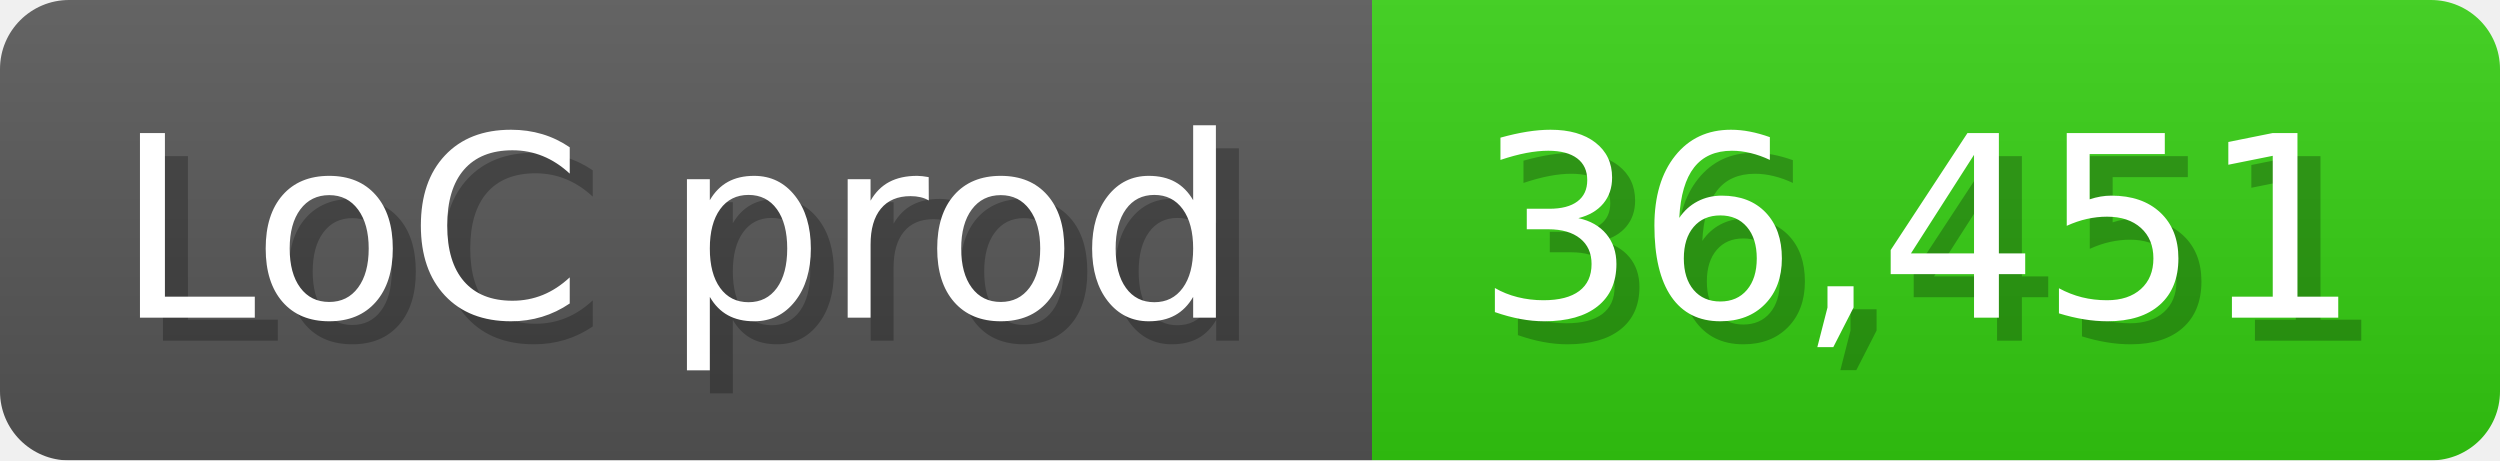
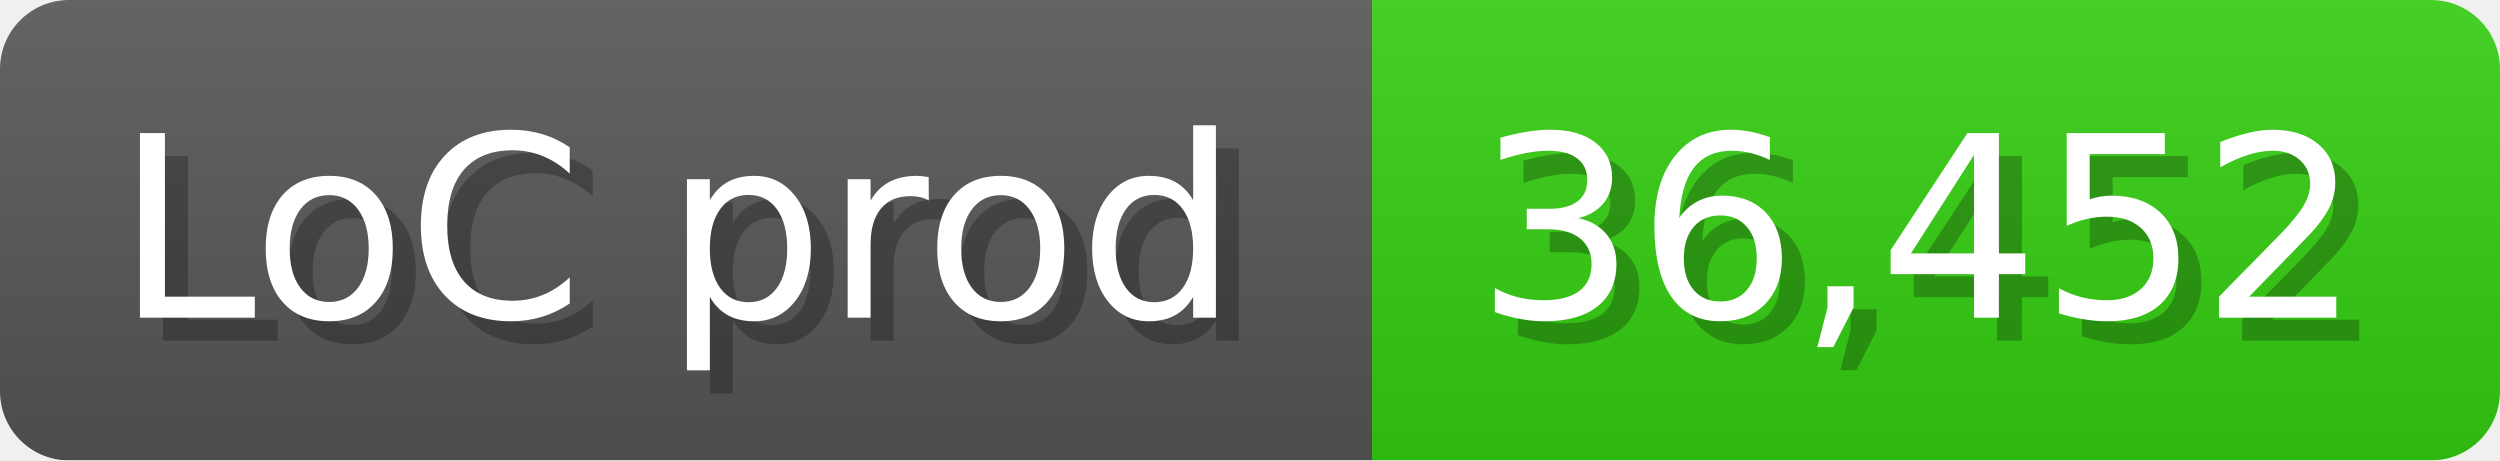
<svg xmlns="http://www.w3.org/2000/svg" width="108.6" height="20" viewBox="0 0 1086 200">
  <linearGradient id="a" x2="0" y2="100%">
    <stop offset="0" stop-opacity=".1" stop-color="#EEE" />
    <stop offset="1" stop-opacity=".1" />
  </linearGradient>
  <mask id="m">
    <rect width="1086" height="200" rx="30" fill="#FFF" />
  </mask>
  <g mask="url(#m)">
    <rect width="596" height="200" fill="#555" />
    <rect width="490" height="200" fill="#3C1" x="596" />
    <rect width="1086" height="200" fill="url(#a)" />
  </g>
  <g fill="#fff" text-anchor="start" font-family="Verdana,DejaVu Sans,sans-serif" font-size="110">
    <text x="60" y="148" textLength="496" fill="#000" opacity="0.25">LoC prod</text>
    <text x="50" y="138" textLength="496">LoC prod</text>
-     <text x="651" y="148" textLength="390" fill="#000" opacity="0.25">36,451</text>
-     <text x="641" y="138" textLength="390">36,451</text>
+     <text x="651" y="148" textLength="390" fill="#000" opacity="0.25">36,452</text>
+     <text x="641" y="138" textLength="390">36,452</text>
  </g>
</svg>
